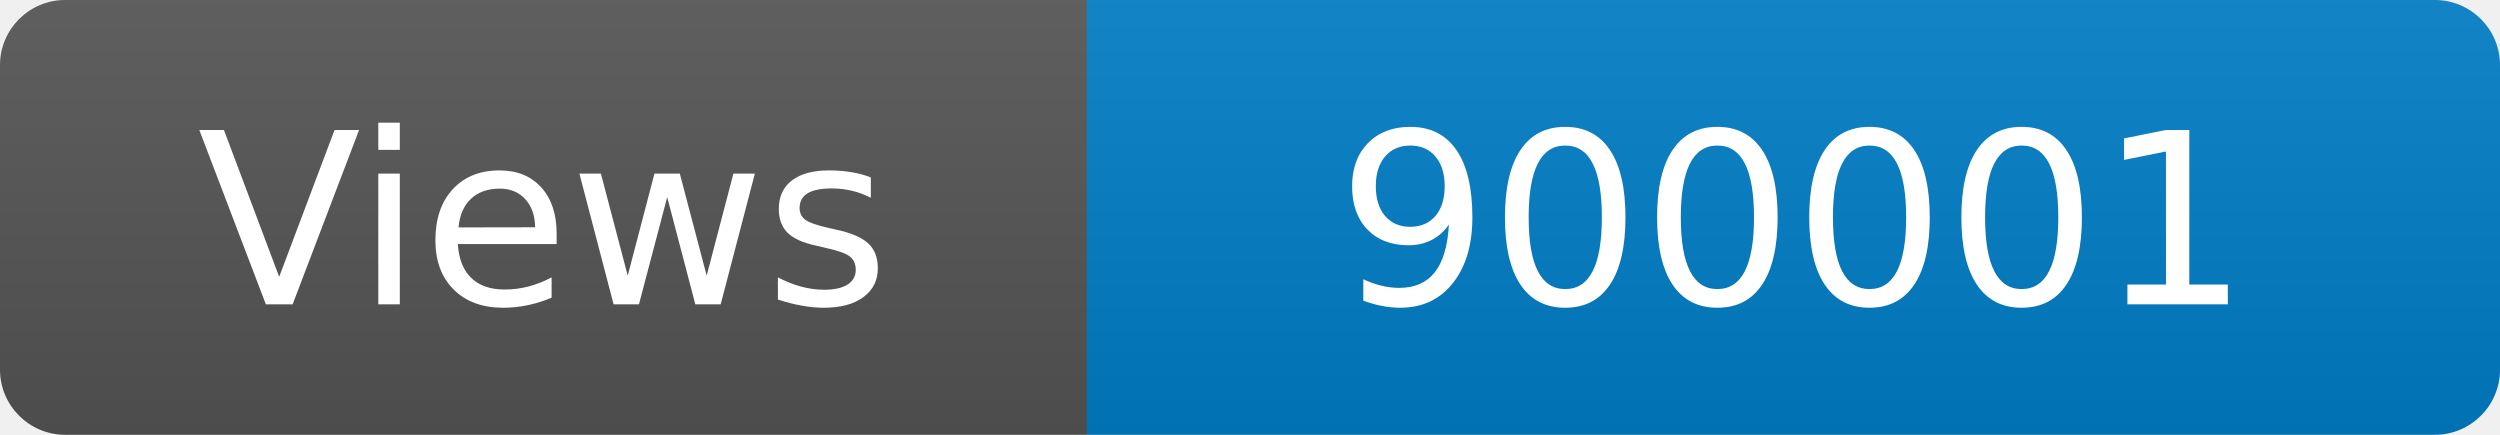
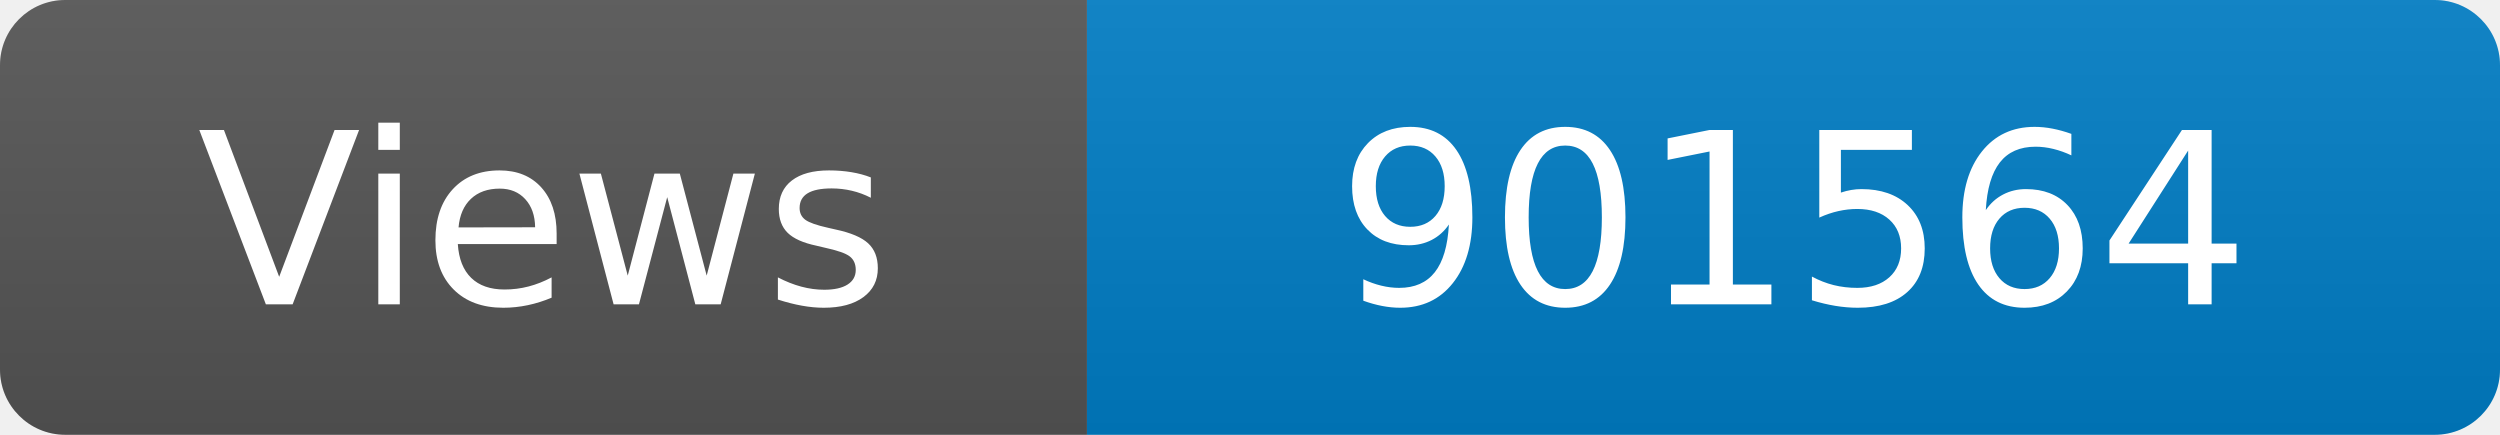
<svg xmlns="http://www.w3.org/2000/svg" width="115" height="20" role="img" aria-label="Maintained?: yes">
  <linearGradient id="s" x2="0" y2="100%">
    <stop offset="0" stop-color="#bbb" stop-opacity=".1" />
    <stop offset="1" stop-opacity=".1" />
  </linearGradient>
  <clipPath id="r">
    <rect width="115" height="20" rx="3" fill="#fff" />
  </clipPath>
  <g clip-path="url(#r)">
    <rect width="50" height="20" fill="#555" />
    <rect x="50" width="160" height="20" fill="#007ec6" />
    <rect width="115" height="20" fill="url(#s)" />
  </g>
  <g fill="#fff" text-anchor="middle" font-family="Verdana,Geneva,DejaVu Sans,sans-serif" font-size="110">
    <text x="250" y="140" transform="scale(.1)" fill="#fff">Views</text>
-     <text x="825" y="140" transform="scale(.1)" fill="#fff">900001</text>
+     <text x="825" y="140" transform="scale(.1)" fill="#fff">901564</text>
  </g>
</svg>
